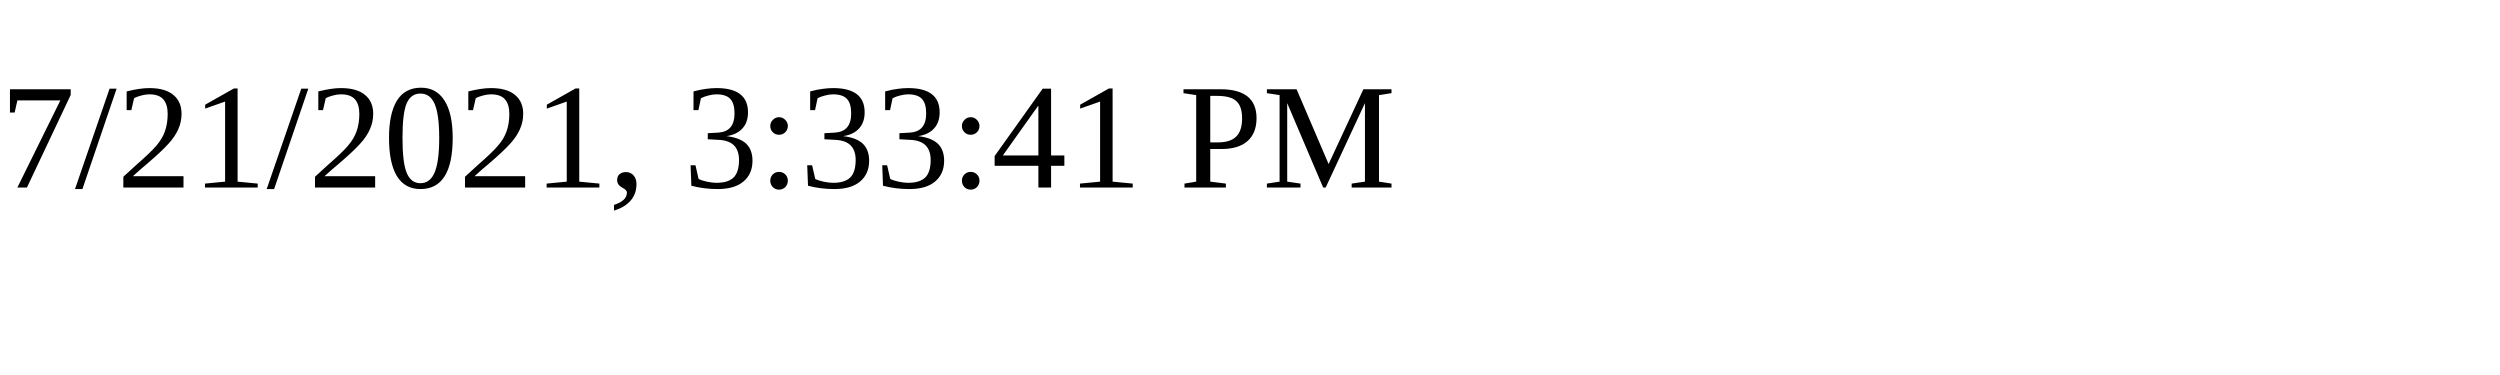
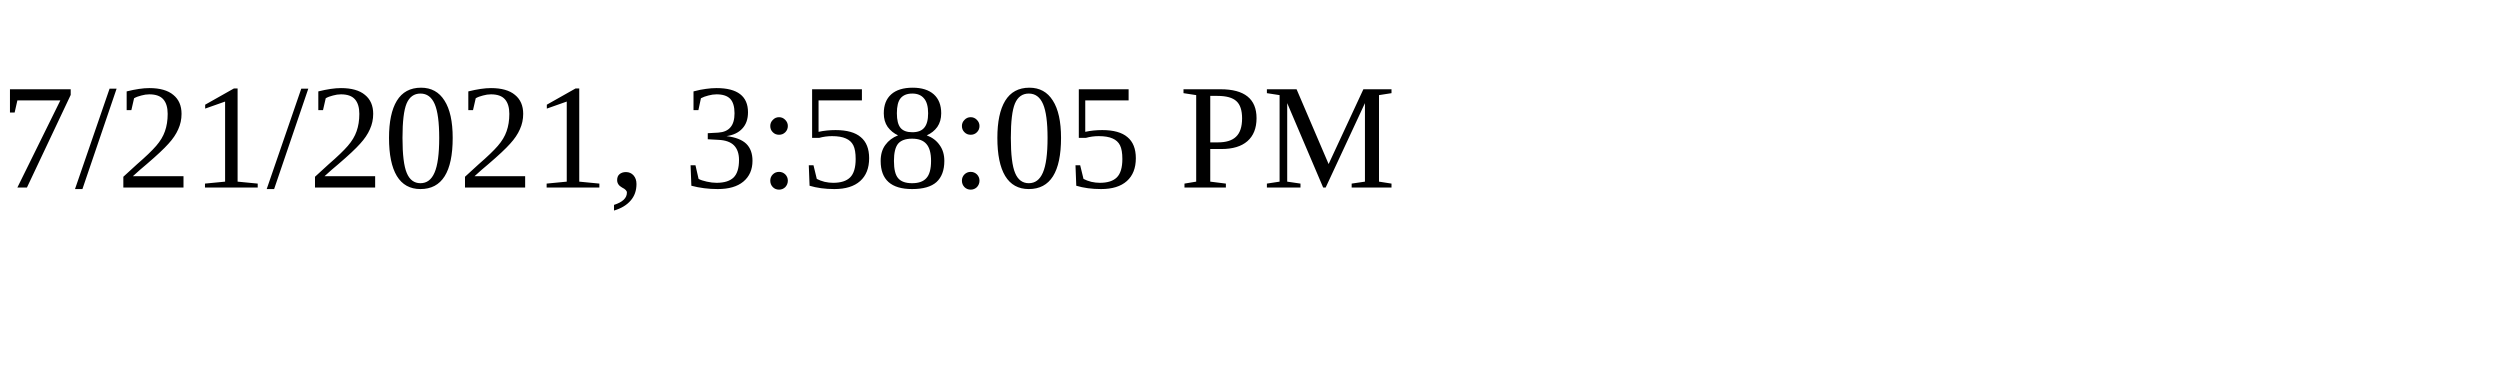
<svg xmlns="http://www.w3.org/2000/svg" height="30" width="200">
-   <text x="0" y="15">7/21/2021, 3:33:41 PM</text>
+   <text x="0" y="15">7/21/2021, 3:58:05 PM</text>
</svg>
